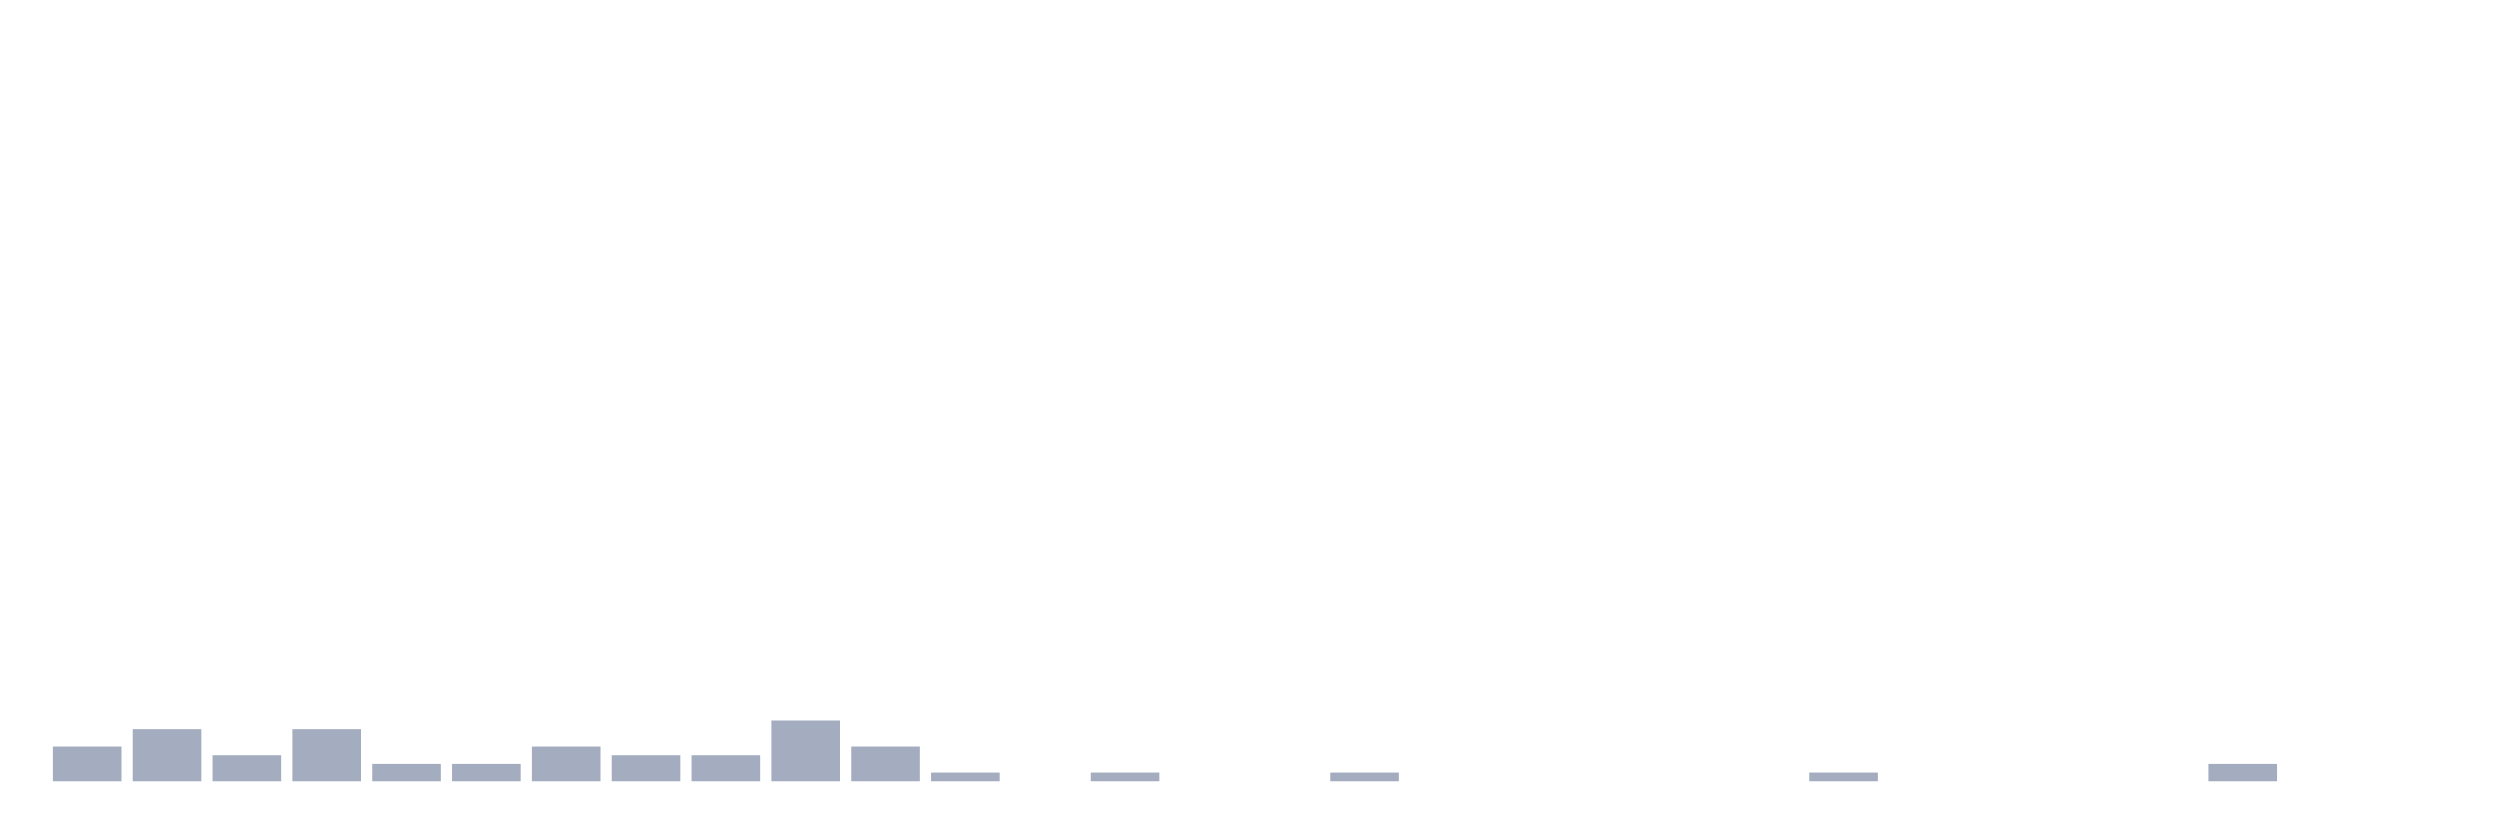
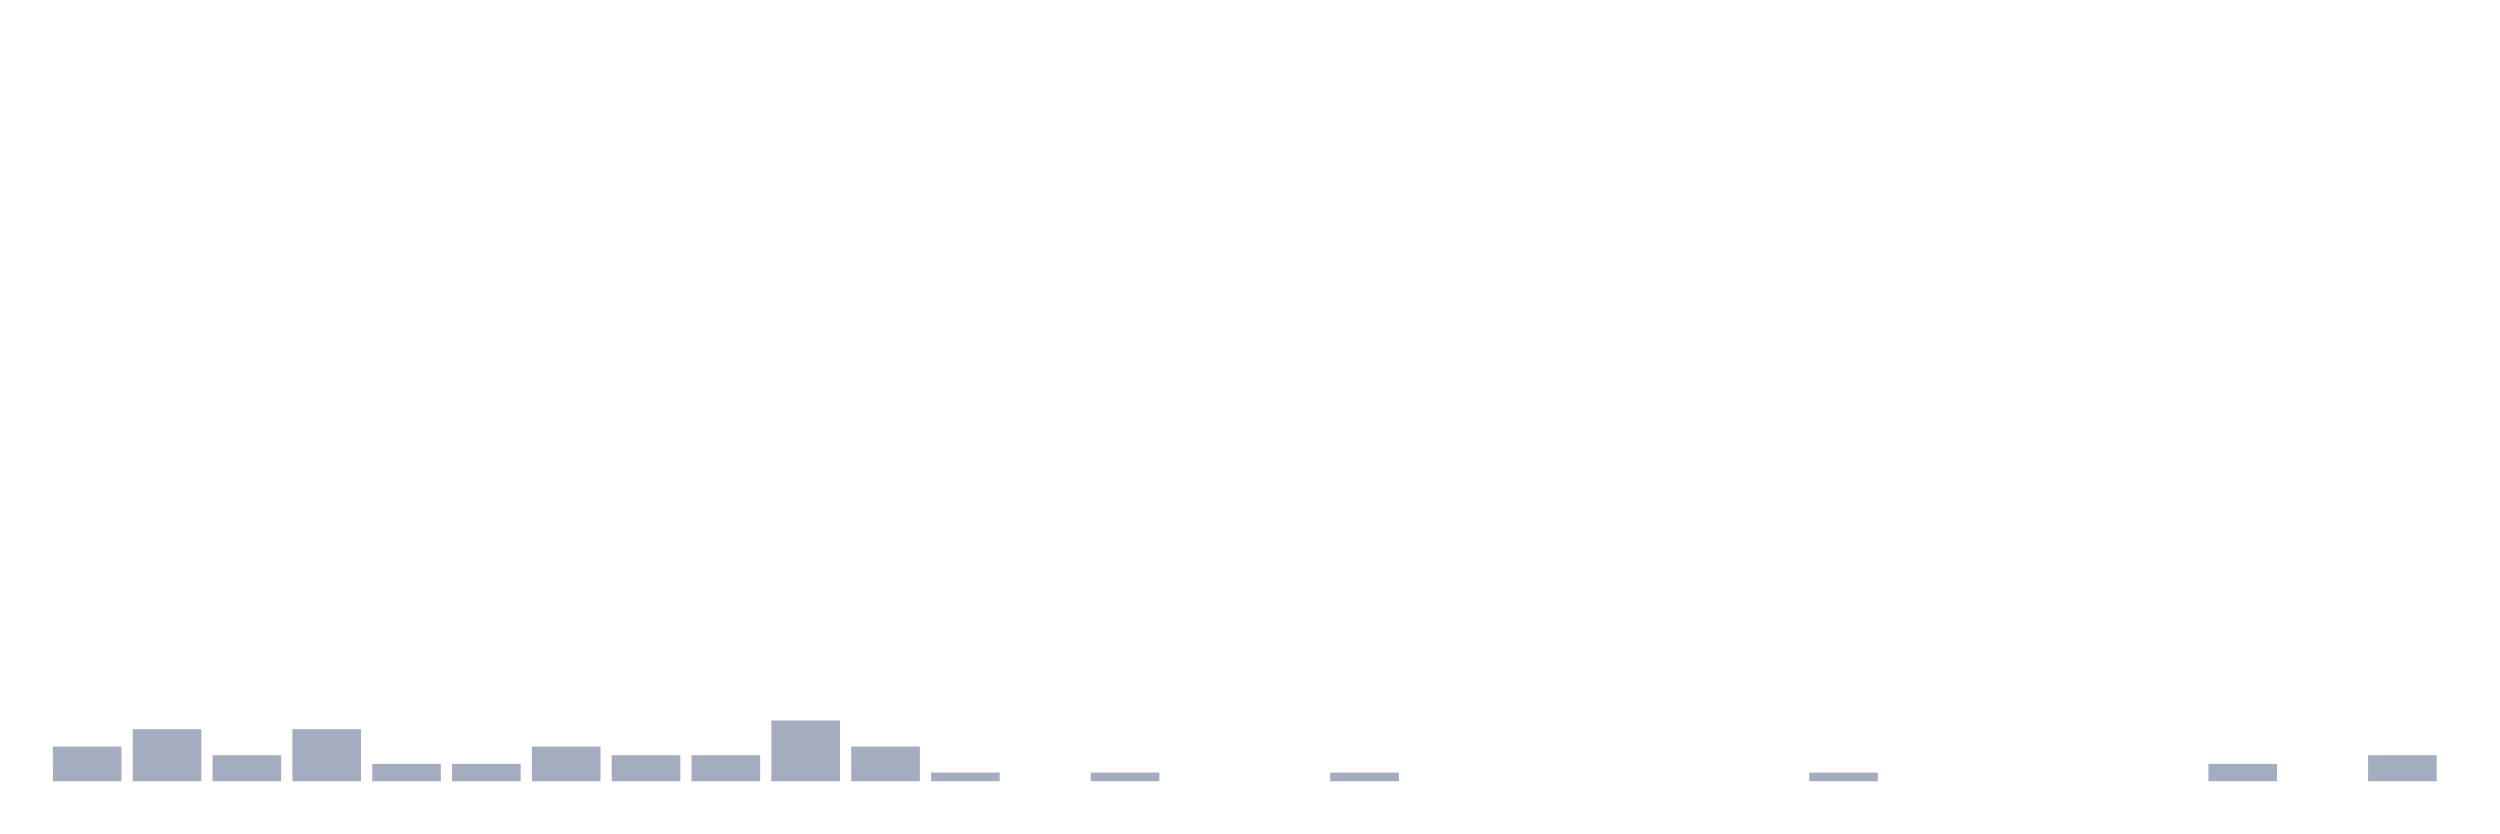
<svg xmlns="http://www.w3.org/2000/svg" viewBox="0 0 480 160">
  <g transform="translate(10,10)">
    <rect class="bar" x="0.153" width="13.175" y="133.333" height="6.667" fill="rgb(164,173,192)" />
    <rect class="bar" x="15.482" width="13.175" y="130" height="10" fill="rgb(164,173,192)" />
    <rect class="bar" x="30.81" width="13.175" y="135" height="5" fill="rgb(164,173,192)" />
    <rect class="bar" x="46.138" width="13.175" y="130" height="10" fill="rgb(164,173,192)" />
    <rect class="bar" x="61.466" width="13.175" y="136.667" height="3.333" fill="rgb(164,173,192)" />
    <rect class="bar" x="76.794" width="13.175" y="136.667" height="3.333" fill="rgb(164,173,192)" />
    <rect class="bar" x="92.123" width="13.175" y="133.333" height="6.667" fill="rgb(164,173,192)" />
    <rect class="bar" x="107.451" width="13.175" y="135" height="5" fill="rgb(164,173,192)" />
    <rect class="bar" x="122.779" width="13.175" y="135" height="5" fill="rgb(164,173,192)" />
    <rect class="bar" x="138.107" width="13.175" y="128.333" height="11.667" fill="rgb(164,173,192)" />
    <rect class="bar" x="153.436" width="13.175" y="133.333" height="6.667" fill="rgb(164,173,192)" />
    <rect class="bar" x="168.764" width="13.175" y="138.333" height="1.667" fill="rgb(164,173,192)" />
    <rect class="bar" x="184.092" width="13.175" y="140" height="0" fill="rgb(164,173,192)" />
    <rect class="bar" x="199.42" width="13.175" y="138.333" height="1.667" fill="rgb(164,173,192)" />
    <rect class="bar" x="214.748" width="13.175" y="140" height="0" fill="rgb(164,173,192)" />
    <rect class="bar" x="230.077" width="13.175" y="140" height="0" fill="rgb(164,173,192)" />
    <rect class="bar" x="245.405" width="13.175" y="138.333" height="1.667" fill="rgb(164,173,192)" />
    <rect class="bar" x="260.733" width="13.175" y="140" height="0" fill="rgb(164,173,192)" />
    <rect class="bar" x="276.061" width="13.175" y="140" height="0" fill="rgb(164,173,192)" />
    <rect class="bar" x="291.39" width="13.175" y="140" height="0" fill="rgb(164,173,192)" />
    <rect class="bar" x="306.718" width="13.175" y="140" height="0" fill="rgb(164,173,192)" />
    <rect class="bar" x="322.046" width="13.175" y="140" height="0" fill="rgb(164,173,192)" />
    <rect class="bar" x="337.374" width="13.175" y="138.333" height="1.667" fill="rgb(164,173,192)" />
    <rect class="bar" x="352.702" width="13.175" y="140" height="0" fill="rgb(164,173,192)" />
    <rect class="bar" x="368.031" width="13.175" y="140" height="0" fill="rgb(164,173,192)" />
    <rect class="bar" x="383.359" width="13.175" y="140" height="0" fill="rgb(164,173,192)" />
    <rect class="bar" x="398.687" width="13.175" y="140" height="0" fill="rgb(164,173,192)" />
    <rect class="bar" x="414.015" width="13.175" y="136.667" height="3.333" fill="rgb(164,173,192)" />
    <rect class="bar" x="429.344" width="13.175" y="140" height="0" fill="rgb(164,173,192)" />
-     <rect class="bar" x="444.672" width="13.175" y="140" height="0" fill="rgb(164,173,192)" />
+     <rect class="bar" x="444.672" width="13.175" y="135" height="5" fill="rgb(164,173,192)" />
  </g>
</svg>
